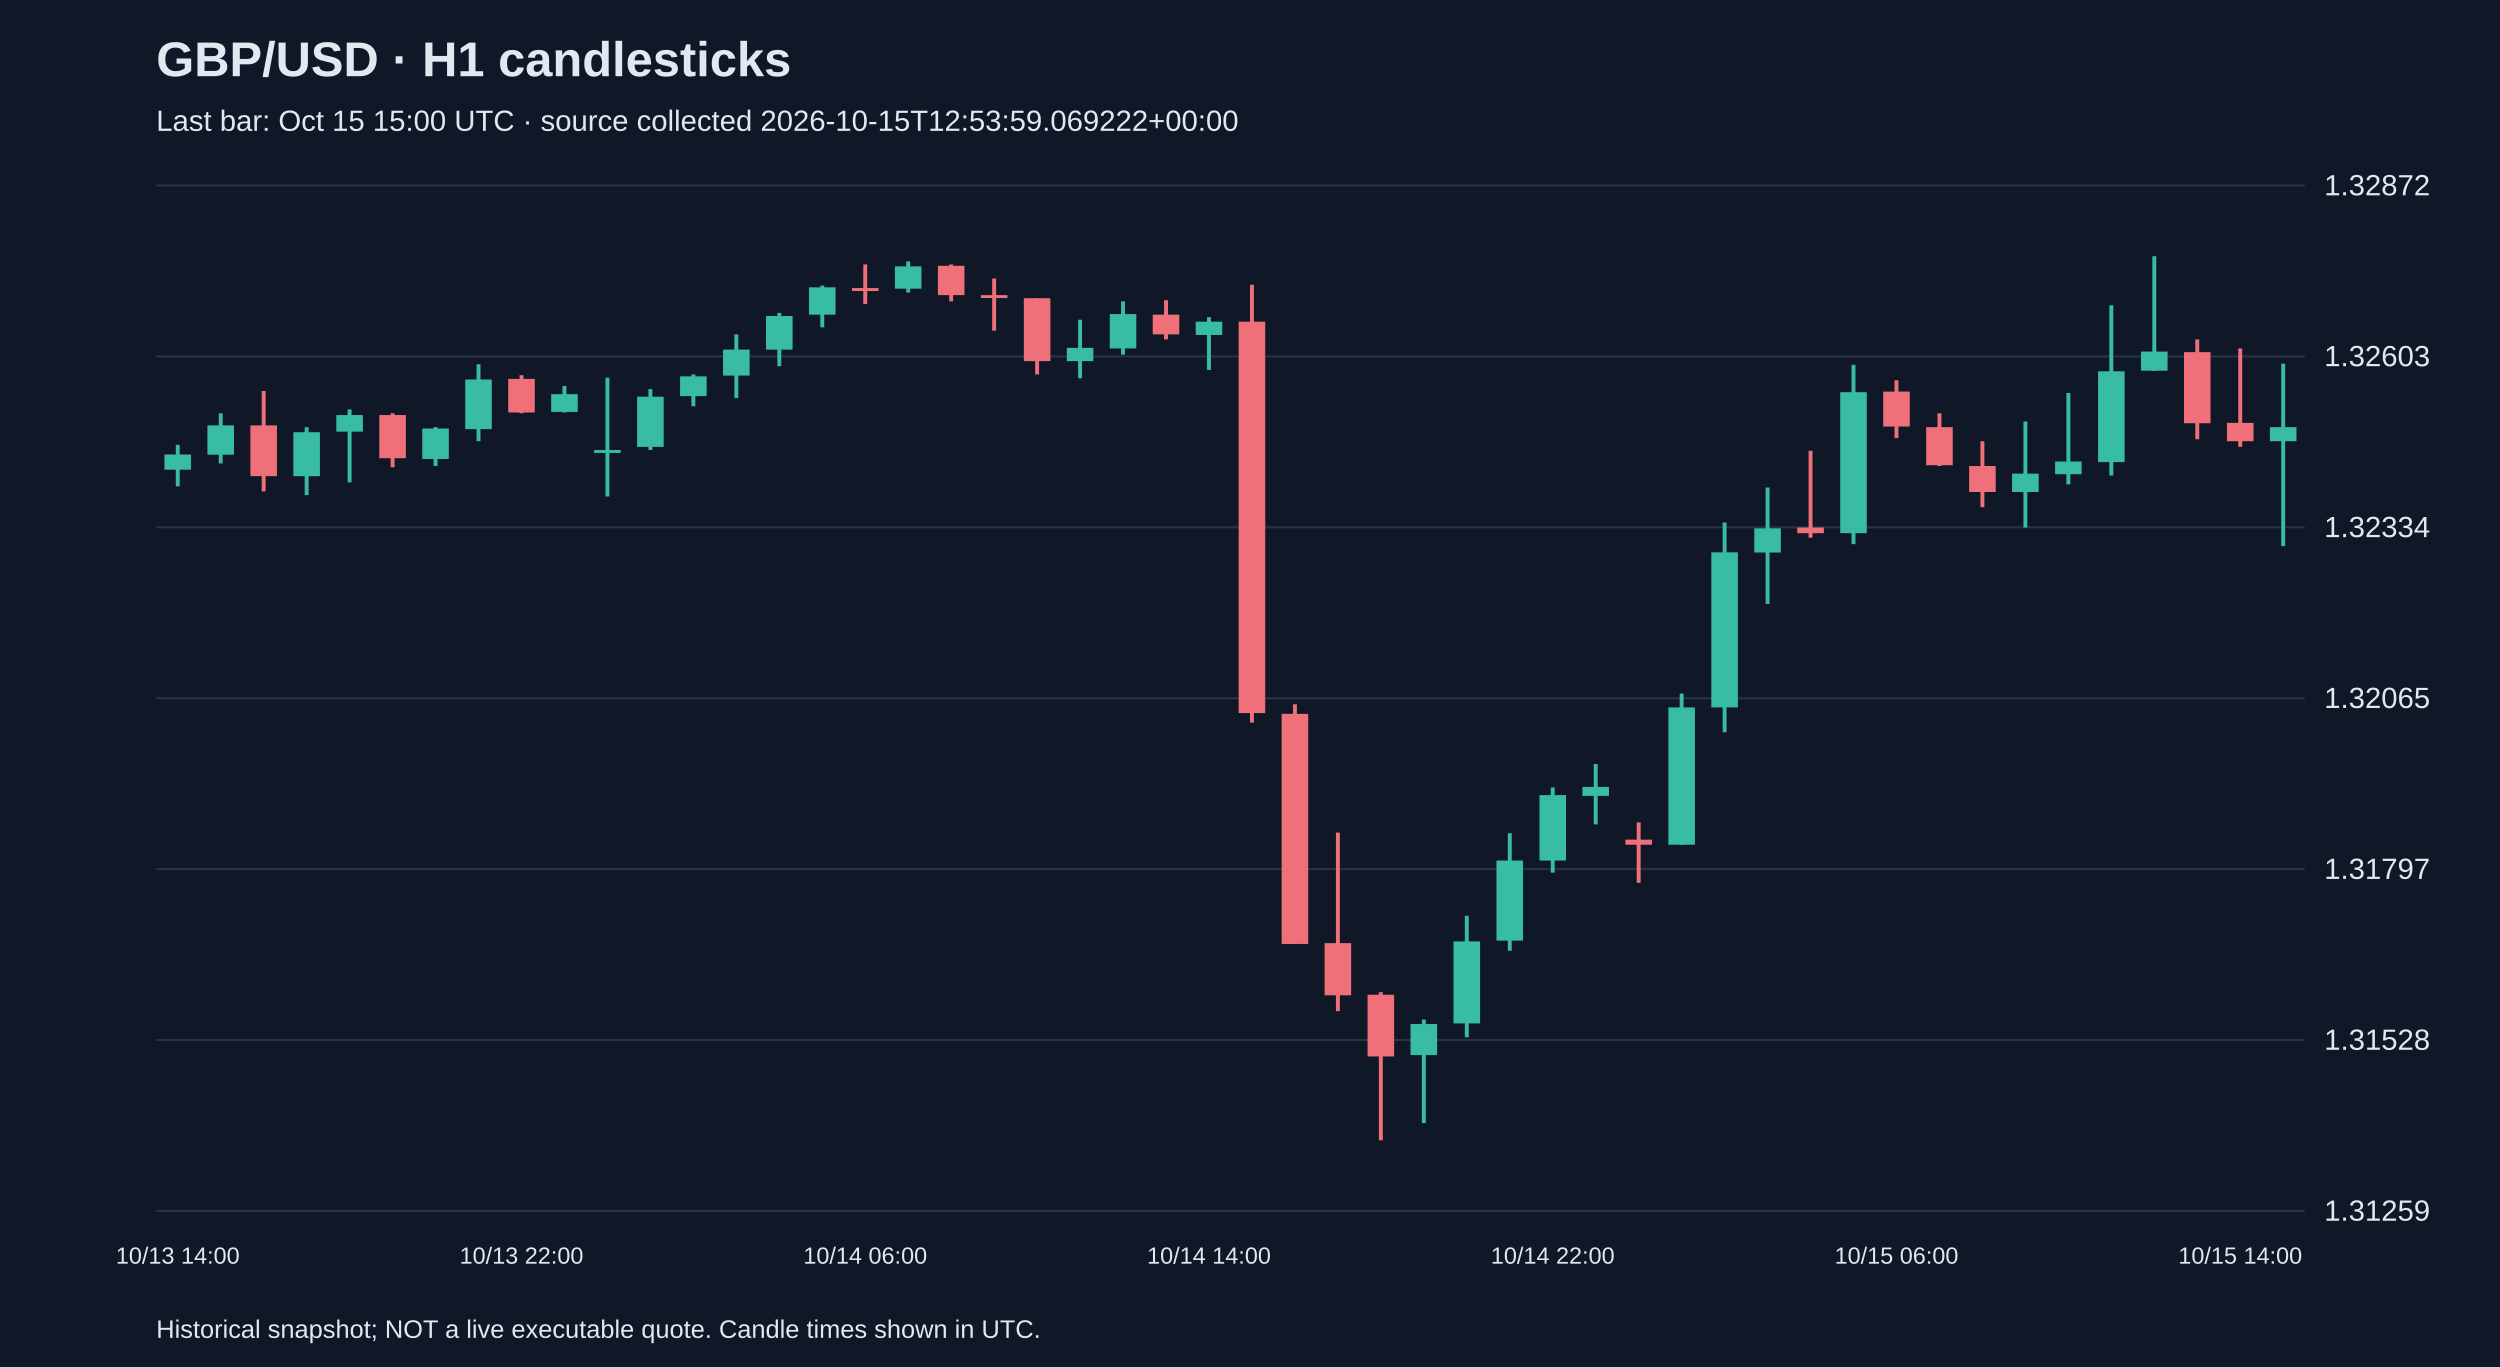
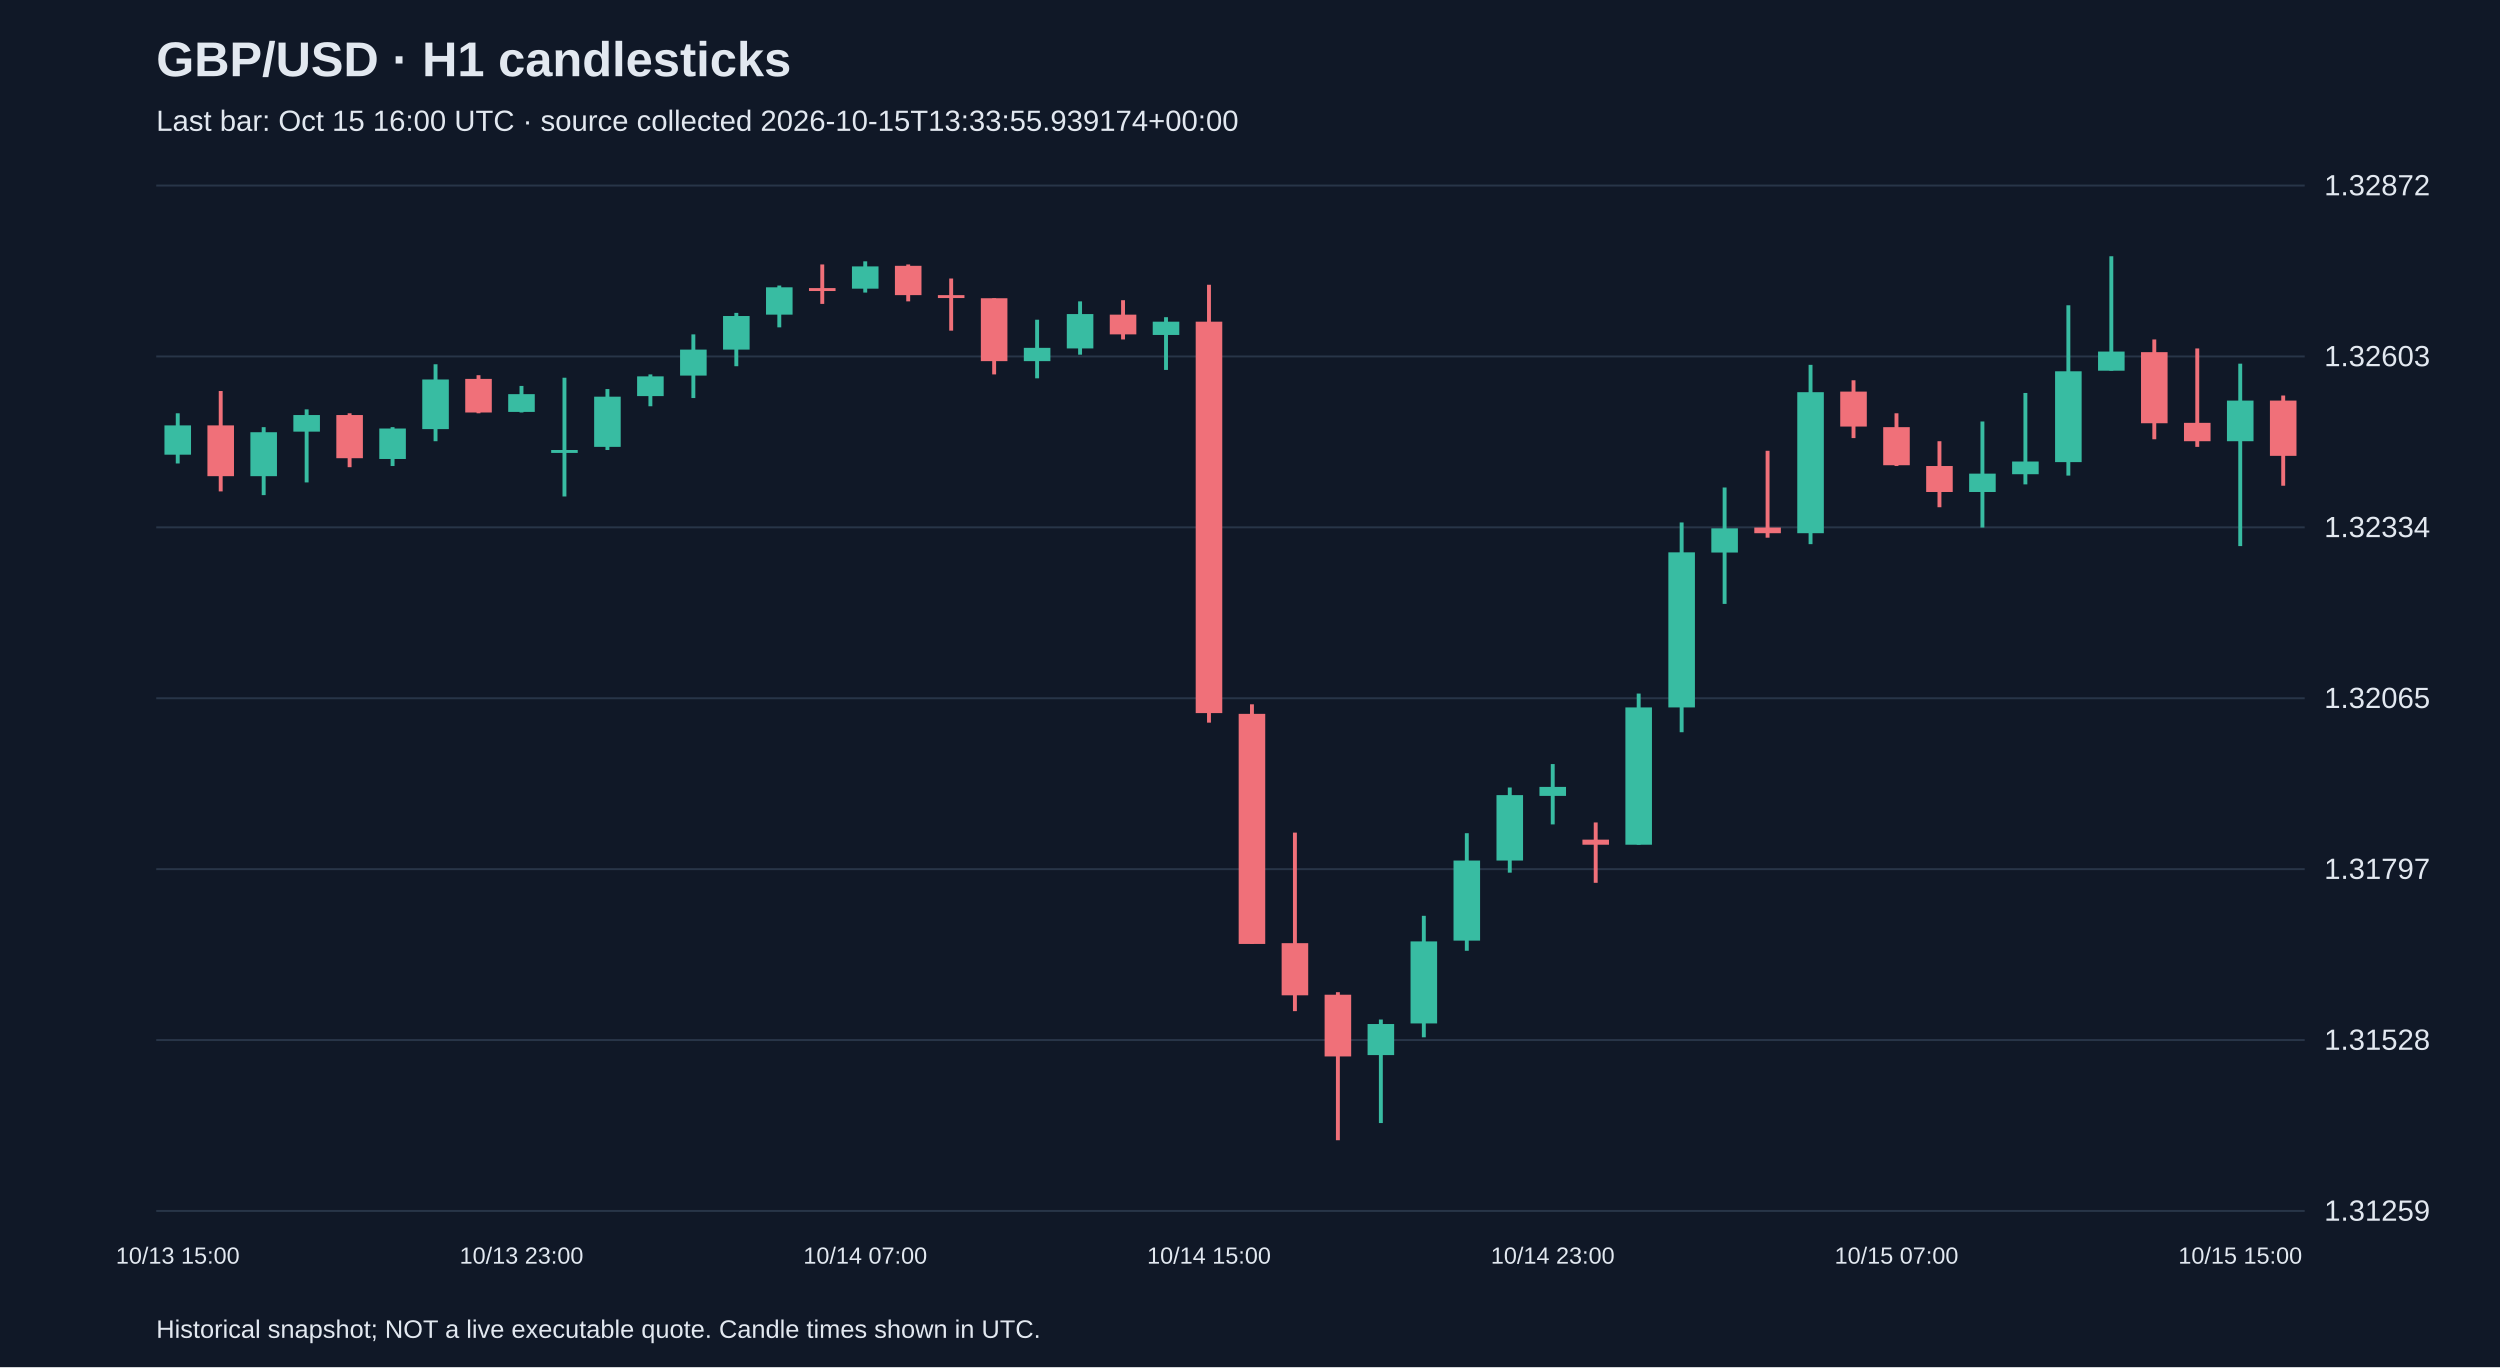
<svg xmlns="http://www.w3.org/2000/svg" viewBox="0 0 1280 700">
  <rect width="100%" height="100%" fill="#101827" />
  <style>text{font-family:Arial,sans-serif;fill:#e2e8f0}</style>
  <text x="80" y="39" font-size="25" font-weight="bold">GBP/USD · H1 candlesticks</text>
-   <text x="80" y="67" font-size="15" fill="#a6b1c5">Last bar: Oct 15 15:00 UTC · source collected 2026-10-15T12:53:59.069222+00:00</text>
+   <text x="80" y="67" font-size="15" fill="#a6b1c5">Last bar: Oct 15 16:00 UTC · source collected 2026-10-15T13:33:55.939174+00:00</text>
  <line x1="80" y1="620.0" x2="1180" y2="620.0" stroke="#283548" />
  <text x="1190" y="625.0" font-size="15">1.31259</text>
  <line x1="80" y1="532.5" x2="1180" y2="532.5" stroke="#283548" />
  <text x="1190" y="537.5" font-size="15">1.31528</text>
  <line x1="80" y1="445.0" x2="1180" y2="445.0" stroke="#283548" />
  <text x="1190" y="450.0" font-size="15">1.31797</text>
  <line x1="80" y1="357.5" x2="1180" y2="357.5" stroke="#283548" />
  <text x="1190" y="362.5" font-size="15">1.32065</text>
  <line x1="80" y1="270.0" x2="1180" y2="270.0" stroke="#283548" />
  <text x="1190" y="275.0" font-size="15">1.32334</text>
  <line x1="80" y1="182.5" x2="1180" y2="182.5" stroke="#283548" />
  <text x="1190" y="187.5" font-size="15">1.32603</text>
  <line x1="80" y1="95.0" x2="1180" y2="95.0" stroke="#283548" />
  <text x="1190" y="100.0" font-size="15">1.32872</text>
-   <line x1="91.0" y1="227.8" x2="91.0" y2="249.0" stroke="#38bca2" stroke-width="2" />
-   <rect x="84.2" y="232.7" width="13.6" height="7.8" fill="#38bca2" />
-   <text x="91.0" y="647" text-anchor="middle" font-size="12">10/13 14:00</text>
-   <line x1="113.0" y1="211.6" x2="113.0" y2="237.3" stroke="#38bca2" stroke-width="2" />
-   <rect x="106.2" y="217.8" width="13.6" height="15.0" fill="#38bca2" />
-   <line x1="135.0" y1="200.2" x2="135.0" y2="251.6" stroke="#f07079" stroke-width="2" />
-   <rect x="128.2" y="217.8" width="13.6" height="26.0" fill="#f07079" />
-   <line x1="157.0" y1="218.7" x2="157.0" y2="253.5" stroke="#38bca2" stroke-width="2" />
-   <rect x="150.2" y="221.3" width="13.6" height="22.5" fill="#38bca2" />
-   <line x1="179.0" y1="209.6" x2="179.0" y2="247.0" stroke="#38bca2" stroke-width="2" />
-   <rect x="172.2" y="212.5" width="13.6" height="8.5" fill="#38bca2" />
-   <line x1="201.0" y1="211.6" x2="201.0" y2="239.2" stroke="#f07079" stroke-width="2" />
-   <rect x="194.2" y="212.5" width="13.6" height="22.1" fill="#f07079" />
-   <line x1="223.0" y1="218.7" x2="223.0" y2="238.6" stroke="#38bca2" stroke-width="2" />
-   <rect x="216.2" y="219.4" width="13.6" height="15.6" fill="#38bca2" />
-   <line x1="245.0" y1="186.5" x2="245.0" y2="225.9" stroke="#38bca2" stroke-width="2" />
-   <rect x="238.2" y="194.3" width="13.6" height="25.4" fill="#38bca2" />
-   <line x1="267.0" y1="192.1" x2="267.0" y2="211.6" stroke="#f07079" stroke-width="2" />
-   <rect x="260.2" y="194.0" width="13.6" height="17.2" fill="#f07079" />
-   <text x="267.0" y="647" text-anchor="middle" font-size="12">10/13 22:00</text>
-   <line x1="289.0" y1="197.6" x2="289.0" y2="211.2" stroke="#38bca2" stroke-width="2" />
-   <rect x="282.2" y="201.8" width="13.6" height="9.1" fill="#38bca2" />
-   <line x1="311.0" y1="193.4" x2="311.0" y2="254.2" stroke="#38bca2" stroke-width="2" />
-   <rect x="304.2" y="230.4" width="13.6" height="1.5" fill="#38bca2" />
-   <line x1="333.0" y1="199.2" x2="333.0" y2="230.4" stroke="#38bca2" stroke-width="2" />
-   <rect x="326.2" y="203.1" width="13.6" height="25.7" fill="#38bca2" />
-   <line x1="355.0" y1="191.7" x2="355.0" y2="208.0" stroke="#38bca2" stroke-width="2" />
-   <rect x="348.2" y="192.7" width="13.6" height="10.1" fill="#38bca2" />
-   <line x1="377.0" y1="171.2" x2="377.0" y2="203.8" stroke="#38bca2" stroke-width="2" />
-   <rect x="370.2" y="179.0" width="13.6" height="13.3" fill="#38bca2" />
-   <line x1="399.0" y1="160.2" x2="399.0" y2="187.5" stroke="#38bca2" stroke-width="2" />
-   <rect x="392.2" y="161.8" width="13.6" height="17.2" fill="#38bca2" />
-   <line x1="421.0" y1="146.2" x2="421.0" y2="167.6" stroke="#38bca2" stroke-width="2" />
-   <rect x="414.2" y="147.1" width="13.6" height="14.0" fill="#38bca2" />
-   <line x1="443.0" y1="135.4" x2="443.0" y2="155.6" stroke="#f07079" stroke-width="2" />
-   <rect x="436.2" y="147.5" width="13.6" height="1.5" fill="#f07079" />
-   <text x="443.0" y="647" text-anchor="middle" font-size="12">10/14 06:00</text>
-   <line x1="465.0" y1="133.8" x2="465.0" y2="149.8" stroke="#38bca2" stroke-width="2" />
-   <rect x="458.2" y="136.4" width="13.6" height="11.4" fill="#38bca2" />
-   <line x1="487.0" y1="135.4" x2="487.0" y2="154.3" stroke="#f07079" stroke-width="2" />
-   <rect x="480.2" y="136.1" width="13.6" height="15.0" fill="#f07079" />
-   <line x1="509.0" y1="142.6" x2="509.0" y2="169.3" stroke="#f07079" stroke-width="2" />
-   <rect x="502.2" y="151.1" width="13.6" height="1.5" fill="#f07079" />
-   <line x1="531.0" y1="152.7" x2="531.0" y2="191.7" stroke="#f07079" stroke-width="2" />
-   <rect x="524.2" y="152.7" width="13.6" height="32.2" fill="#f07079" />
-   <line x1="553.0" y1="163.7" x2="553.0" y2="193.7" stroke="#38bca2" stroke-width="2" />
-   <rect x="546.2" y="178.1" width="13.6" height="6.8" fill="#38bca2" />
-   <line x1="575.0" y1="154.3" x2="575.0" y2="181.6" stroke="#38bca2" stroke-width="2" />
-   <rect x="568.2" y="160.8" width="13.6" height="17.6" fill="#38bca2" />
-   <line x1="597.0" y1="153.7" x2="597.0" y2="173.8" stroke="#f07079" stroke-width="2" />
-   <rect x="590.2" y="161.1" width="13.6" height="10.1" fill="#f07079" />
-   <line x1="619.0" y1="162.4" x2="619.0" y2="189.4" stroke="#38bca2" stroke-width="2" />
-   <rect x="612.2" y="164.7" width="13.6" height="6.8" fill="#38bca2" />
-   <text x="619.0" y="647" text-anchor="middle" font-size="12">10/14 14:00</text>
-   <line x1="641.0" y1="145.8" x2="641.0" y2="370.0" stroke="#f07079" stroke-width="2" />
-   <rect x="634.2" y="164.7" width="13.6" height="200.4" fill="#f07079" />
-   <line x1="663.0" y1="360.6" x2="663.0" y2="483.3" stroke="#f07079" stroke-width="2" />
-   <rect x="656.2" y="365.5" width="13.6" height="117.8" fill="#f07079" />
-   <line x1="685.0" y1="426.3" x2="685.0" y2="517.7" stroke="#f07079" stroke-width="2" />
-   <rect x="678.2" y="482.9" width="13.6" height="26.7" fill="#f07079" />
-   <line x1="707.0" y1="508.0" x2="707.0" y2="583.8" stroke="#f07079" stroke-width="2" />
-   <rect x="700.2" y="509.3" width="13.6" height="31.6" fill="#f07079" />
-   <line x1="729.0" y1="522.0" x2="729.0" y2="575.0" stroke="#38bca2" stroke-width="2" />
-   <rect x="722.2" y="524.3" width="13.6" height="15.9" fill="#38bca2" />
-   <line x1="751.0" y1="468.9" x2="751.0" y2="531.1" stroke="#38bca2" stroke-width="2" />
-   <rect x="744.2" y="482.0" width="13.6" height="42.0" fill="#38bca2" />
-   <line x1="773.0" y1="426.6" x2="773.0" y2="486.8" stroke="#38bca2" stroke-width="2" />
-   <rect x="766.2" y="440.6" width="13.6" height="41.0" fill="#38bca2" />
-   <line x1="795.0" y1="403.2" x2="795.0" y2="446.8" stroke="#38bca2" stroke-width="2" />
-   <rect x="788.2" y="407.1" width="13.6" height="33.5" fill="#38bca2" />
-   <text x="795.0" y="647" text-anchor="middle" font-size="12">10/14 22:00</text>
-   <line x1="817.0" y1="391.2" x2="817.0" y2="422.1" stroke="#38bca2" stroke-width="2" />
-   <rect x="810.2" y="402.9" width="13.6" height="4.6" fill="#38bca2" />
-   <line x1="839.0" y1="421.1" x2="839.0" y2="452.0" stroke="#f07079" stroke-width="2" />
-   <rect x="832.2" y="429.9" width="13.6" height="2.6" fill="#f07079" />
-   <line x1="861.0" y1="355.1" x2="861.0" y2="432.5" stroke="#38bca2" stroke-width="2" />
-   <rect x="854.2" y="362.2" width="13.6" height="70.3" fill="#38bca2" />
-   <line x1="883.0" y1="267.5" x2="883.0" y2="374.9" stroke="#38bca2" stroke-width="2" />
-   <rect x="876.2" y="282.8" width="13.6" height="79.4" fill="#38bca2" />
-   <line x1="905.0" y1="249.6" x2="905.0" y2="309.2" stroke="#38bca2" stroke-width="2" />
-   <rect x="898.2" y="270.5" width="13.6" height="12.4" fill="#38bca2" />
-   <line x1="927.0" y1="230.8" x2="927.0" y2="275.3" stroke="#f07079" stroke-width="2" />
-   <rect x="920.2" y="270.1" width="13.6" height="2.9" fill="#f07079" />
-   <line x1="949.0" y1="186.8" x2="949.0" y2="278.6" stroke="#38bca2" stroke-width="2" />
-   <rect x="942.2" y="200.8" width="13.6" height="72.2" fill="#38bca2" />
-   <line x1="971.0" y1="194.7" x2="971.0" y2="224.3" stroke="#f07079" stroke-width="2" />
-   <rect x="964.2" y="200.5" width="13.6" height="17.9" fill="#f07079" />
-   <text x="971.0" y="647" text-anchor="middle" font-size="12">10/15 06:00</text>
-   <line x1="993.0" y1="211.6" x2="993.0" y2="238.6" stroke="#f07079" stroke-width="2" />
-   <rect x="986.2" y="218.7" width="13.6" height="19.5" fill="#f07079" />
-   <line x1="1015.0" y1="225.9" x2="1015.0" y2="259.7" stroke="#f07079" stroke-width="2" />
-   <rect x="1008.2" y="238.6" width="13.6" height="13.3" fill="#f07079" />
-   <line x1="1037.0" y1="215.8" x2="1037.0" y2="270.1" stroke="#38bca2" stroke-width="2" />
-   <rect x="1030.2" y="242.5" width="13.6" height="9.4" fill="#38bca2" />
-   <line x1="1059.0" y1="201.2" x2="1059.0" y2="248.0" stroke="#38bca2" stroke-width="2" />
-   <rect x="1052.2" y="236.3" width="13.6" height="6.5" fill="#38bca2" />
-   <line x1="1081.0" y1="156.3" x2="1081.0" y2="243.5" stroke="#38bca2" stroke-width="2" />
-   <rect x="1074.2" y="190.1" width="13.6" height="46.5" fill="#38bca2" />
-   <line x1="1103.0" y1="131.2" x2="1103.0" y2="189.8" stroke="#38bca2" stroke-width="2" />
-   <rect x="1096.2" y="180.0" width="13.6" height="9.8" fill="#38bca2" />
-   <line x1="1125.0" y1="173.8" x2="1125.0" y2="224.9" stroke="#f07079" stroke-width="2" />
-   <rect x="1118.2" y="180.3" width="13.6" height="36.4" fill="#f07079" />
-   <line x1="1147.0" y1="178.4" x2="1147.0" y2="228.8" stroke="#f07079" stroke-width="2" />
-   <rect x="1140.2" y="216.5" width="13.6" height="9.4" fill="#f07079" />
-   <text x="1147.0" y="647" text-anchor="middle" font-size="12">10/15 14:00</text>
-   <line x1="1169.0" y1="186.2" x2="1169.0" y2="279.6" stroke="#38bca2" stroke-width="2" />
-   <rect x="1162.2" y="218.7" width="13.6" height="7.2" fill="#38bca2" />
+   <line x1="91.0" y1="211.6" x2="91.0" y2="237.3" stroke="#38bca2" stroke-width="2" />
+   <rect x="84.2" y="217.8" width="13.6" height="15.0" fill="#38bca2" />
+   <text x="91.0" y="647" text-anchor="middle" font-size="12">10/13 15:00</text>
+   <line x1="113.0" y1="200.2" x2="113.0" y2="251.6" stroke="#f07079" stroke-width="2" />
+   <rect x="106.2" y="217.8" width="13.6" height="26.0" fill="#f07079" />
+   <line x1="135.0" y1="218.7" x2="135.0" y2="253.5" stroke="#38bca2" stroke-width="2" />
+   <rect x="128.2" y="221.3" width="13.6" height="22.5" fill="#38bca2" />
+   <line x1="157.0" y1="209.6" x2="157.0" y2="247.0" stroke="#38bca2" stroke-width="2" />
+   <rect x="150.2" y="212.5" width="13.6" height="8.5" fill="#38bca2" />
+   <line x1="179.0" y1="211.6" x2="179.0" y2="239.2" stroke="#f07079" stroke-width="2" />
+   <rect x="172.2" y="212.5" width="13.6" height="22.1" fill="#f07079" />
+   <line x1="201.0" y1="218.7" x2="201.0" y2="238.6" stroke="#38bca2" stroke-width="2" />
+   <rect x="194.2" y="219.4" width="13.6" height="15.6" fill="#38bca2" />
+   <line x1="223.0" y1="186.5" x2="223.0" y2="225.9" stroke="#38bca2" stroke-width="2" />
+   <rect x="216.2" y="194.3" width="13.6" height="25.4" fill="#38bca2" />
+   <line x1="245.0" y1="192.1" x2="245.0" y2="211.6" stroke="#f07079" stroke-width="2" />
+   <rect x="238.2" y="194.0" width="13.6" height="17.2" fill="#f07079" />
+   <line x1="267.0" y1="197.6" x2="267.0" y2="211.2" stroke="#38bca2" stroke-width="2" />
+   <rect x="260.2" y="201.8" width="13.6" height="9.1" fill="#38bca2" />
+   <text x="267.0" y="647" text-anchor="middle" font-size="12">10/13 23:00</text>
+   <line x1="289.0" y1="193.4" x2="289.0" y2="254.2" stroke="#38bca2" stroke-width="2" />
+   <rect x="282.2" y="230.4" width="13.6" height="1.5" fill="#38bca2" />
+   <line x1="311.0" y1="199.2" x2="311.0" y2="230.4" stroke="#38bca2" stroke-width="2" />
+   <rect x="304.2" y="203.1" width="13.6" height="25.7" fill="#38bca2" />
+   <line x1="333.0" y1="191.7" x2="333.0" y2="208.0" stroke="#38bca2" stroke-width="2" />
+   <rect x="326.2" y="192.7" width="13.6" height="10.1" fill="#38bca2" />
+   <line x1="355.0" y1="171.2" x2="355.0" y2="203.8" stroke="#38bca2" stroke-width="2" />
+   <rect x="348.2" y="179.0" width="13.6" height="13.3" fill="#38bca2" />
+   <line x1="377.0" y1="160.2" x2="377.0" y2="187.5" stroke="#38bca2" stroke-width="2" />
+   <rect x="370.2" y="161.8" width="13.6" height="17.2" fill="#38bca2" />
+   <line x1="399.0" y1="146.2" x2="399.0" y2="167.6" stroke="#38bca2" stroke-width="2" />
+   <rect x="392.2" y="147.1" width="13.6" height="14.0" fill="#38bca2" />
+   <line x1="421.0" y1="135.4" x2="421.0" y2="155.6" stroke="#f07079" stroke-width="2" />
+   <rect x="414.2" y="147.5" width="13.6" height="1.5" fill="#f07079" />
+   <line x1="443.0" y1="133.8" x2="443.0" y2="149.8" stroke="#38bca2" stroke-width="2" />
+   <rect x="436.2" y="136.4" width="13.6" height="11.4" fill="#38bca2" />
+   <text x="443.0" y="647" text-anchor="middle" font-size="12">10/14 07:00</text>
+   <line x1="465.0" y1="135.4" x2="465.0" y2="154.3" stroke="#f07079" stroke-width="2" />
+   <rect x="458.2" y="136.1" width="13.6" height="15.0" fill="#f07079" />
+   <line x1="487.0" y1="142.6" x2="487.0" y2="169.3" stroke="#f07079" stroke-width="2" />
+   <rect x="480.2" y="151.1" width="13.6" height="1.5" fill="#f07079" />
+   <line x1="509.0" y1="152.7" x2="509.0" y2="191.7" stroke="#f07079" stroke-width="2" />
+   <rect x="502.2" y="152.7" width="13.6" height="32.2" fill="#f07079" />
+   <line x1="531.0" y1="163.7" x2="531.0" y2="193.7" stroke="#38bca2" stroke-width="2" />
+   <rect x="524.2" y="178.1" width="13.6" height="6.8" fill="#38bca2" />
+   <line x1="553.0" y1="154.3" x2="553.0" y2="181.6" stroke="#38bca2" stroke-width="2" />
+   <rect x="546.2" y="160.8" width="13.6" height="17.6" fill="#38bca2" />
+   <line x1="575.0" y1="153.7" x2="575.0" y2="173.8" stroke="#f07079" stroke-width="2" />
+   <rect x="568.2" y="161.1" width="13.6" height="10.1" fill="#f07079" />
+   <line x1="597.0" y1="162.4" x2="597.0" y2="189.4" stroke="#38bca2" stroke-width="2" />
+   <rect x="590.2" y="164.7" width="13.6" height="6.8" fill="#38bca2" />
+   <line x1="619.0" y1="145.8" x2="619.0" y2="370.0" stroke="#f07079" stroke-width="2" />
+   <rect x="612.2" y="164.7" width="13.6" height="200.4" fill="#f07079" />
+   <text x="619.0" y="647" text-anchor="middle" font-size="12">10/14 15:00</text>
+   <line x1="641.0" y1="360.6" x2="641.0" y2="483.3" stroke="#f07079" stroke-width="2" />
+   <rect x="634.2" y="365.5" width="13.6" height="117.8" fill="#f07079" />
+   <line x1="663.0" y1="426.3" x2="663.0" y2="517.7" stroke="#f07079" stroke-width="2" />
+   <rect x="656.2" y="482.9" width="13.6" height="26.7" fill="#f07079" />
+   <line x1="685.0" y1="508.0" x2="685.0" y2="583.8" stroke="#f07079" stroke-width="2" />
+   <rect x="678.2" y="509.3" width="13.6" height="31.6" fill="#f07079" />
+   <line x1="707.0" y1="522.0" x2="707.0" y2="575.0" stroke="#38bca2" stroke-width="2" />
+   <rect x="700.2" y="524.3" width="13.6" height="15.9" fill="#38bca2" />
+   <line x1="729.0" y1="468.9" x2="729.0" y2="531.1" stroke="#38bca2" stroke-width="2" />
+   <rect x="722.2" y="482.0" width="13.6" height="42.0" fill="#38bca2" />
+   <line x1="751.0" y1="426.6" x2="751.0" y2="486.8" stroke="#38bca2" stroke-width="2" />
+   <rect x="744.2" y="440.6" width="13.6" height="41.0" fill="#38bca2" />
+   <line x1="773.0" y1="403.2" x2="773.0" y2="446.8" stroke="#38bca2" stroke-width="2" />
+   <rect x="766.2" y="407.1" width="13.6" height="33.5" fill="#38bca2" />
+   <line x1="795.0" y1="391.2" x2="795.0" y2="422.1" stroke="#38bca2" stroke-width="2" />
+   <rect x="788.2" y="402.9" width="13.6" height="4.6" fill="#38bca2" />
+   <text x="795.0" y="647" text-anchor="middle" font-size="12">10/14 23:00</text>
+   <line x1="817.0" y1="421.1" x2="817.0" y2="452.0" stroke="#f07079" stroke-width="2" />
+   <rect x="810.2" y="429.9" width="13.6" height="2.6" fill="#f07079" />
+   <line x1="839.0" y1="355.1" x2="839.0" y2="432.5" stroke="#38bca2" stroke-width="2" />
+   <rect x="832.2" y="362.2" width="13.6" height="70.3" fill="#38bca2" />
+   <line x1="861.0" y1="267.5" x2="861.0" y2="374.9" stroke="#38bca2" stroke-width="2" />
+   <rect x="854.2" y="282.8" width="13.6" height="79.4" fill="#38bca2" />
+   <line x1="883.0" y1="249.6" x2="883.0" y2="309.2" stroke="#38bca2" stroke-width="2" />
+   <rect x="876.2" y="270.5" width="13.6" height="12.4" fill="#38bca2" />
+   <line x1="905.0" y1="230.8" x2="905.0" y2="275.3" stroke="#f07079" stroke-width="2" />
+   <rect x="898.2" y="270.1" width="13.6" height="2.9" fill="#f07079" />
+   <line x1="927.0" y1="186.8" x2="927.0" y2="278.6" stroke="#38bca2" stroke-width="2" />
+   <rect x="920.2" y="200.8" width="13.6" height="72.2" fill="#38bca2" />
+   <line x1="949.0" y1="194.7" x2="949.0" y2="224.3" stroke="#f07079" stroke-width="2" />
+   <rect x="942.2" y="200.5" width="13.6" height="17.9" fill="#f07079" />
+   <line x1="971.0" y1="211.6" x2="971.0" y2="238.6" stroke="#f07079" stroke-width="2" />
+   <rect x="964.2" y="218.7" width="13.6" height="19.5" fill="#f07079" />
+   <text x="971.0" y="647" text-anchor="middle" font-size="12">10/15 07:00</text>
+   <line x1="993.0" y1="225.9" x2="993.0" y2="259.7" stroke="#f07079" stroke-width="2" />
+   <rect x="986.2" y="238.6" width="13.6" height="13.3" fill="#f07079" />
+   <line x1="1015.0" y1="215.8" x2="1015.0" y2="270.1" stroke="#38bca2" stroke-width="2" />
+   <rect x="1008.2" y="242.5" width="13.6" height="9.4" fill="#38bca2" />
+   <line x1="1037.0" y1="201.2" x2="1037.0" y2="248.0" stroke="#38bca2" stroke-width="2" />
+   <rect x="1030.2" y="236.3" width="13.6" height="6.5" fill="#38bca2" />
+   <line x1="1059.0" y1="156.3" x2="1059.0" y2="243.5" stroke="#38bca2" stroke-width="2" />
+   <rect x="1052.2" y="190.1" width="13.6" height="46.5" fill="#38bca2" />
+   <line x1="1081.0" y1="131.2" x2="1081.0" y2="189.8" stroke="#38bca2" stroke-width="2" />
+   <rect x="1074.2" y="180.0" width="13.6" height="9.8" fill="#38bca2" />
+   <line x1="1103.0" y1="173.8" x2="1103.0" y2="224.9" stroke="#f07079" stroke-width="2" />
+   <rect x="1096.2" y="180.3" width="13.6" height="36.4" fill="#f07079" />
+   <line x1="1125.0" y1="178.4" x2="1125.0" y2="228.8" stroke="#f07079" stroke-width="2" />
+   <rect x="1118.2" y="216.5" width="13.6" height="9.4" fill="#f07079" />
+   <line x1="1147.0" y1="186.2" x2="1147.0" y2="279.6" stroke="#38bca2" stroke-width="2" />
+   <rect x="1140.2" y="205.1" width="13.6" height="20.8" fill="#38bca2" />
+   <text x="1147.0" y="647" text-anchor="middle" font-size="12">10/15 15:00</text>
+   <line x1="1169.0" y1="202.5" x2="1169.0" y2="248.7" stroke="#f07079" stroke-width="2" />
+   <rect x="1162.2" y="205.1" width="13.6" height="28.3" fill="#f07079" />
  <text x="80" y="685" font-size="13">Historical snapshot; NOT a live executable quote. Candle times shown in UTC.</text>
</svg>
